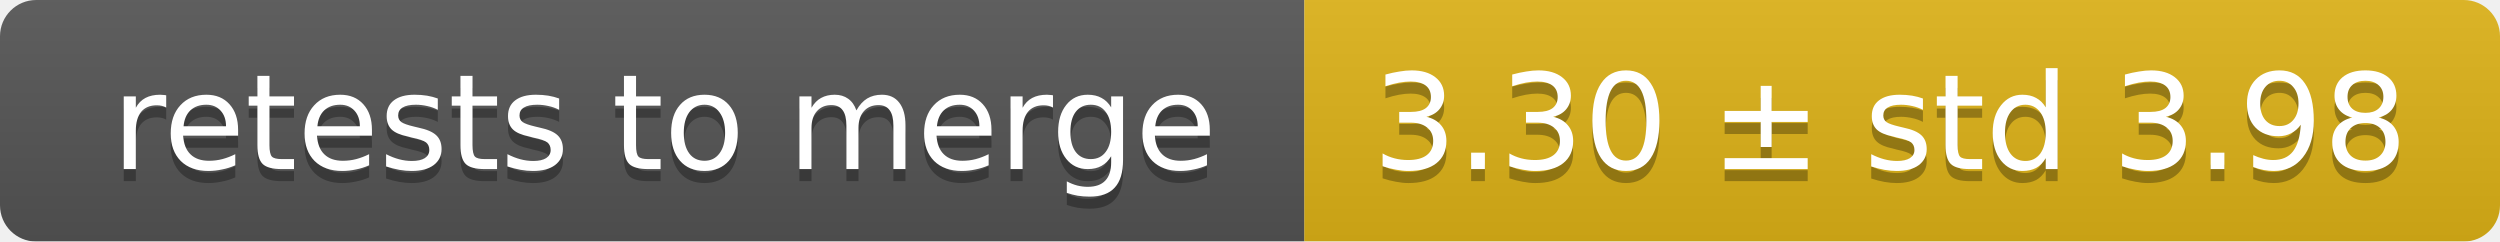
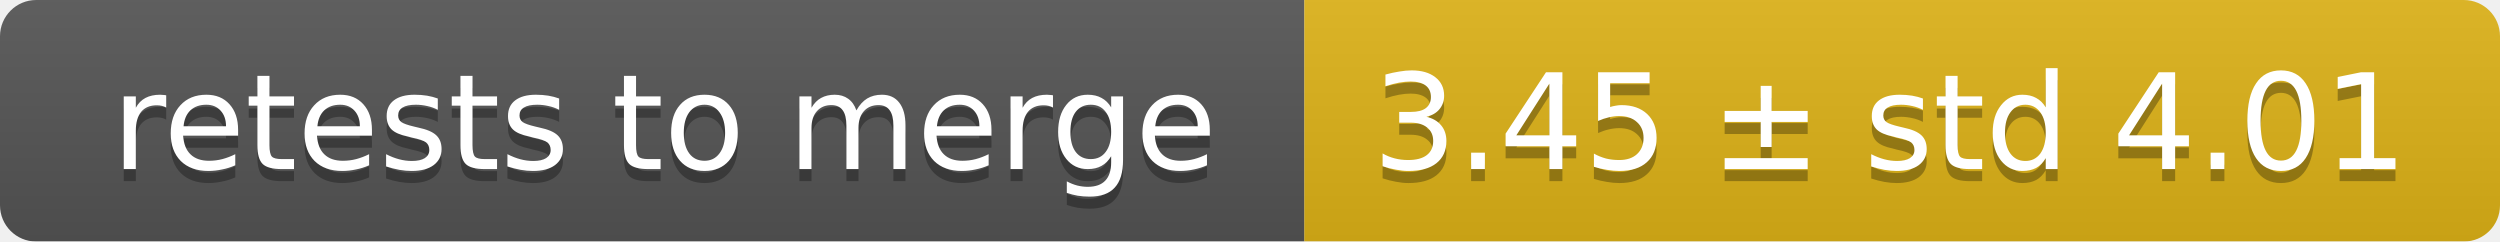
<svg xmlns="http://www.w3.org/2000/svg" width="207" height="20">
  <linearGradient id="smooth" x2="0" y2="100%">
    <stop offset="0" stop-color="#bbb" stop-opacity=".1" />
    <stop offset="1" stop-opacity=".1" />
  </linearGradient>
  <mask id="round">
    <rect width="207" height="20" rx="3" fill="#fff" />
  </mask>
  <g mask="url(#round)">
    <rect width="108" height="20" fill="#555" />
    <rect x="108" width="99" height="20" fill="#dfb317" />
    <rect width="207" height="20" fill="url(#smooth)" />
  </g>
  <g fill="#fff" text-anchor="middle" font-family="DejaVu Sans,Verdana,Geneva,sans-serif" font-size="11">
    <text x="55" y="15" fill="#010101" fill-opacity=".3">retests to merge</text>
    <text x="55" y="14">retests to merge</text>
-     <text x="156.5" y="15" fill="#010101" fill-opacity=".3">3.30 ± std 3.98</text>
-     <text x="156.5" y="14">3.30 ± std 3.98</text>
+     <text x="156.5" y="15" fill="#010101" fill-opacity=".3">3.45 ± std 4.01</text>
+     <text x="156.5" y="14">3.45 ± std 4.01</text>
  </g>
</svg>
